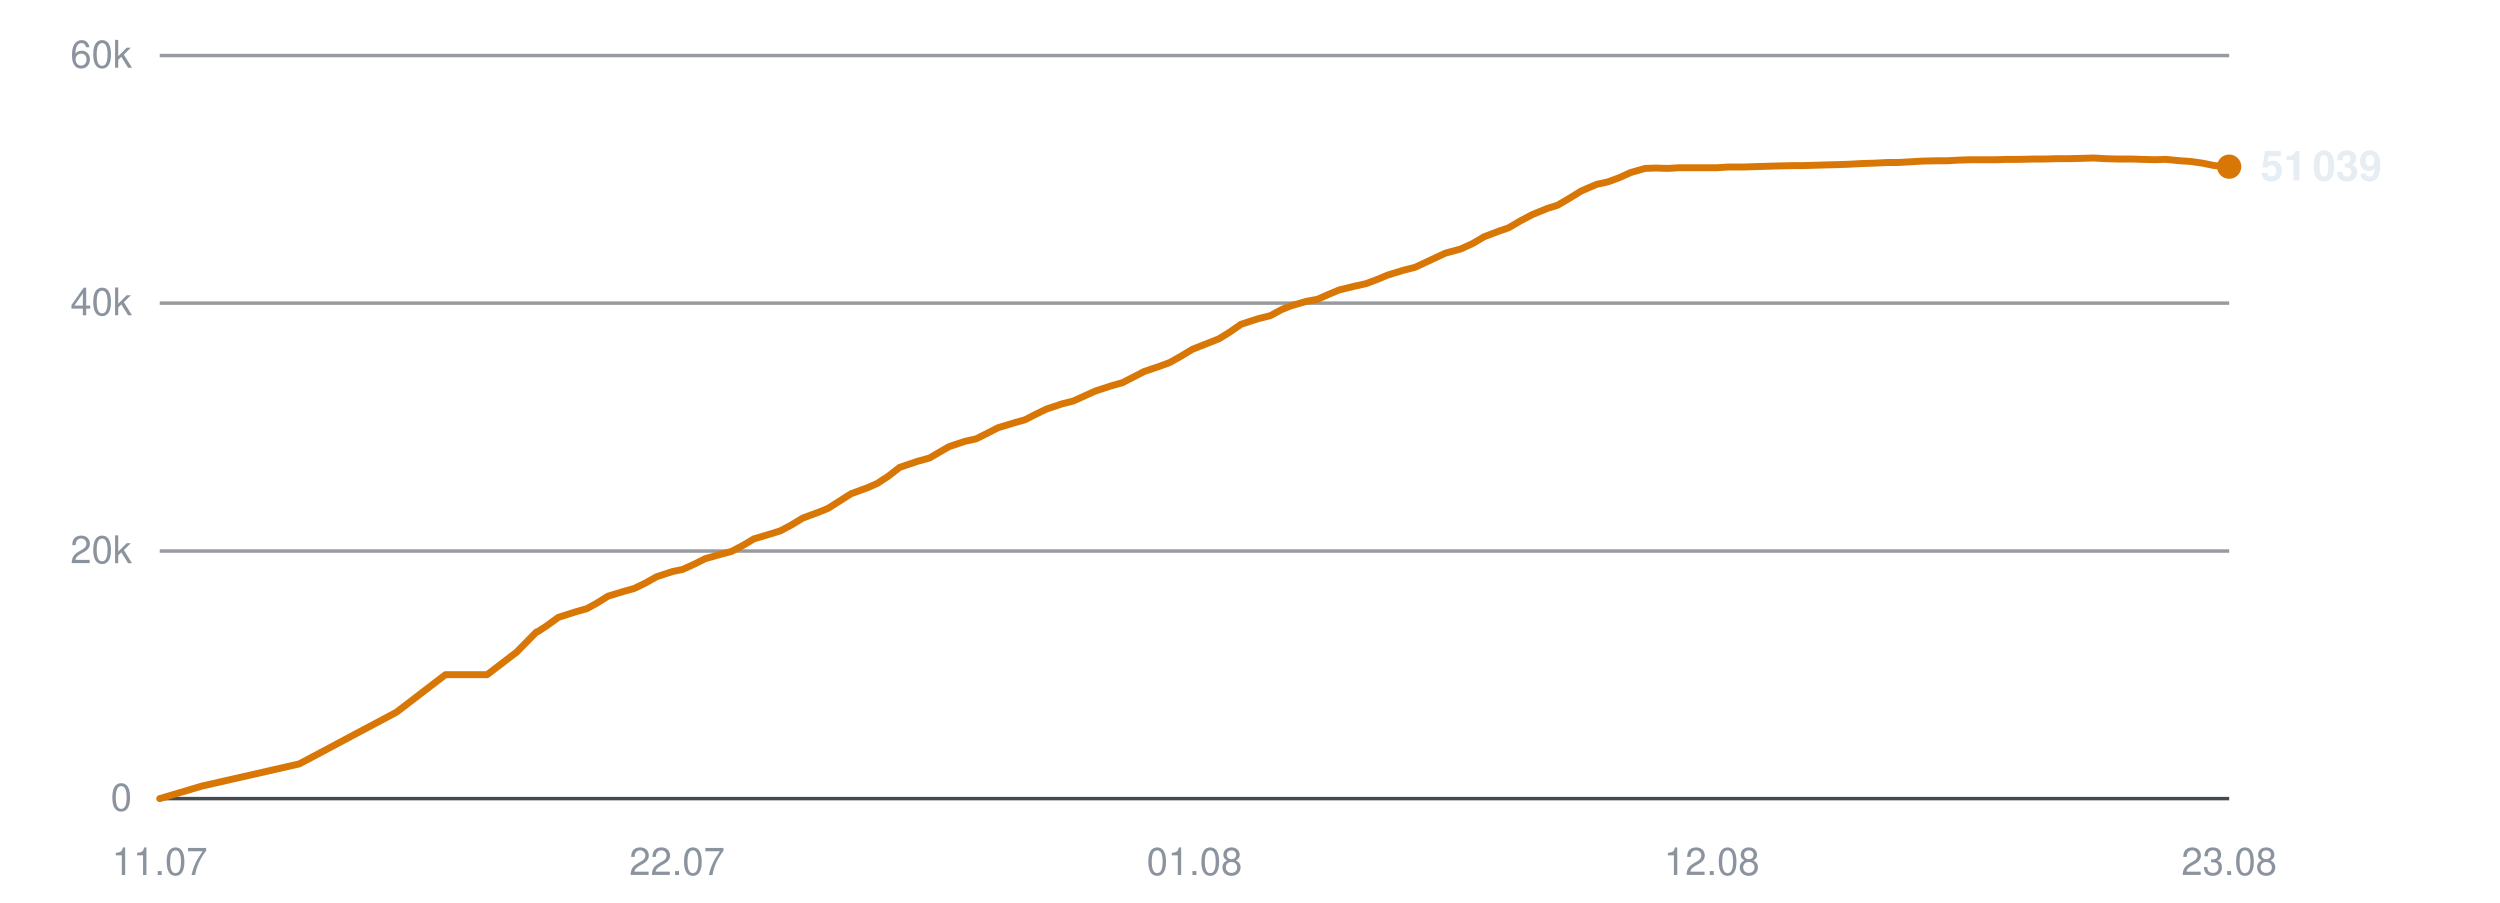
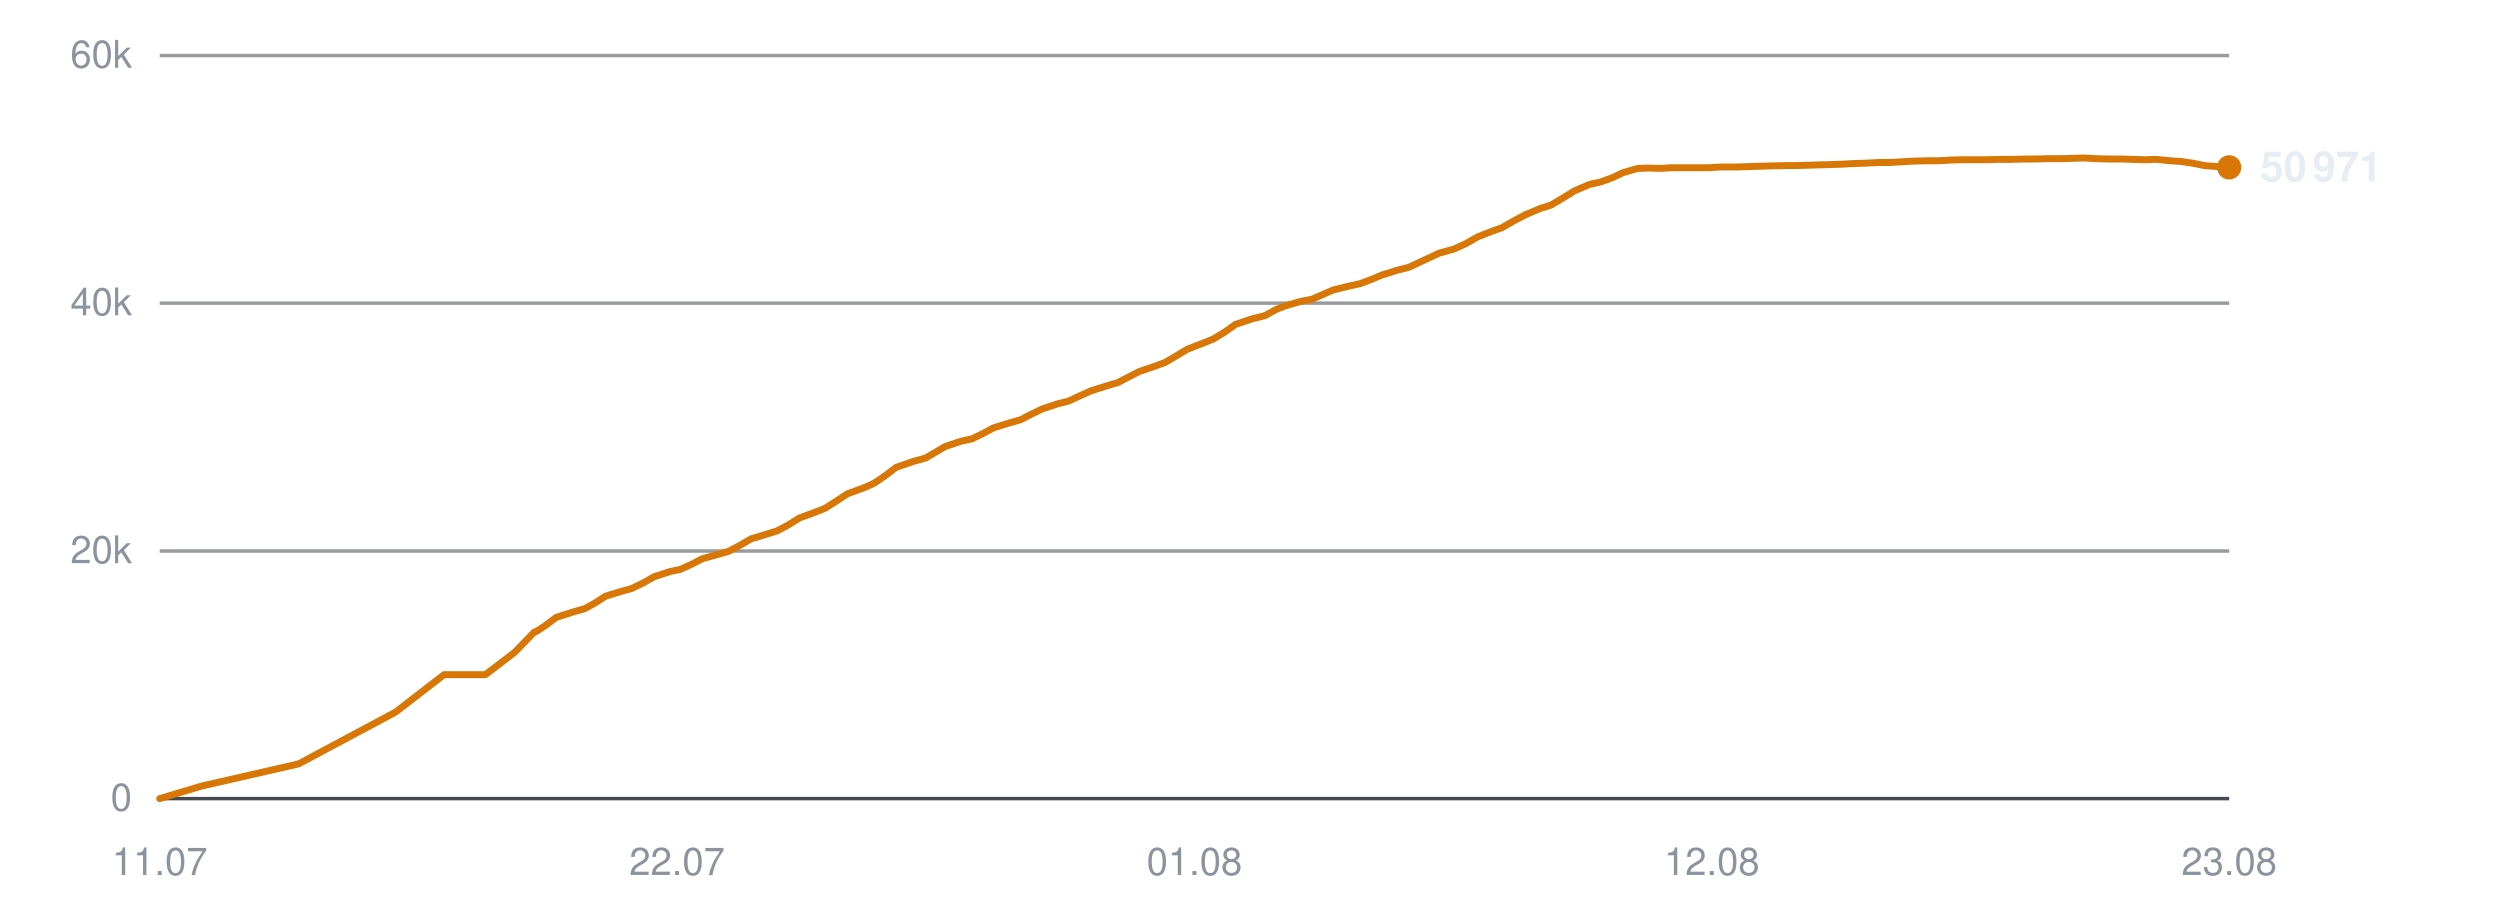
<svg xmlns="http://www.w3.org/2000/svg" viewBox="0 0 720 260" width="720" height="260" role="img" aria-label="Subscribers over time">
  <line x1="46" y1="230.0" x2="642" y2="230.0" stroke="#30363d" stroke-width="1" opacity="0.9" />
  <text x="38" y="233.5" text-anchor="end" font-family="-apple-system,BlinkMacSystemFont,'Segoe UI',Helvetica,Arial,sans-serif" font-size="11" fill="#8b949e">0</text>
  <line x1="46" y1="158.7" x2="642" y2="158.7" stroke="#30363d" stroke-width="1" opacity="0.5" />
  <text x="38" y="162.2" text-anchor="end" font-family="-apple-system,BlinkMacSystemFont,'Segoe UI',Helvetica,Arial,sans-serif" font-size="11" fill="#8b949e">20k</text>
  <line x1="46" y1="87.3" x2="642" y2="87.3" stroke="#30363d" stroke-width="1" opacity="0.5" />
  <text x="38" y="90.8" text-anchor="end" font-family="-apple-system,BlinkMacSystemFont,'Segoe UI',Helvetica,Arial,sans-serif" font-size="11" fill="#8b949e">40k</text>
  <line x1="46" y1="16.0" x2="642" y2="16.0" stroke="#30363d" stroke-width="1" opacity="0.5" />
  <text x="38" y="19.5" text-anchor="end" font-family="-apple-system,BlinkMacSystemFont,'Segoe UI',Helvetica,Arial,sans-serif" font-size="11" fill="#8b949e">60k</text>
  <text x="46.0" y="252" text-anchor="middle" font-family="-apple-system,BlinkMacSystemFont,'Segoe UI',Helvetica,Arial,sans-serif" font-size="11" fill="#8b949e">11.07</text>
  <text x="195.0" y="252" text-anchor="middle" font-family="-apple-system,BlinkMacSystemFont,'Segoe UI',Helvetica,Arial,sans-serif" font-size="11" fill="#8b949e">22.07</text>
  <text x="344.0" y="252" text-anchor="middle" font-family="-apple-system,BlinkMacSystemFont,'Segoe UI',Helvetica,Arial,sans-serif" font-size="11" fill="#8b949e">01.08</text>
  <text x="493.0" y="252" text-anchor="middle" font-family="-apple-system,BlinkMacSystemFont,'Segoe UI',Helvetica,Arial,sans-serif" font-size="11" fill="#8b949e">12.08</text>
  <text x="642.0" y="252" text-anchor="middle" font-family="-apple-system,BlinkMacSystemFont,'Segoe UI',Helvetica,Arial,sans-serif" font-size="11" fill="#8b949e">23.08</text>
-   <polyline points="46.0,230.0 58.1,226.4 86.2,220.0 114.2,205.1 128.3,194.3 140.3,194.3 148.8,187.8 154.5,182.0 154.9,181.9 154.9,181.9 157.5,180.2 160.8,177.8 165.8,176.2 169.0,175.3 171.9,173.7 175.1,171.7 179.7,170.3 182.6,169.5 185.9,167.9 189.1,166.1 193.7,164.6 196.6,164.0 199.9,162.5 203.1,160.9 207.7,159.6 210.7,158.8 214.1,157.0 217.1,155.2 221.8,153.8 224.7,152.9 227.9,151.2 231.2,149.2 235.8,147.5 238.5,146.4 241.8,144.3 245.1,142.2 250.0,140.4 252.7,139.2 255.9,137.1 259.1,134.6 264.1,132.9 267.7,131.9 270.6,130.2 273.4,128.6 277.9,127.1 281.1,126.4 284.3,124.8 287.4,123.2 292.0,121.8 295.2,120.9 298.3,119.3 301.4,117.8 305.9,116.3 309.1,115.5 312.4,114.0 315.5,112.6 320.1,111.1 323.3,110.2 326.4,108.6 329.5,107.0 334.2,105.4 336.9,104.4 340.1,102.6 343.4,100.6 348.2,98.7 351.0,97.6 354.1,95.7 357.4,93.4 362.3,91.8 365.9,90.9 369.0,89.2 371.7,88.1 376.2,86.8 379.4,86.2 382.6,84.8 385.7,83.5 390.2,82.4 393.4,81.7 396.6,80.5 399.7,79.2 404.3,77.8 407.5,77.0 410.7,75.5 416.3,72.9 420.7,71.7 424.2,70.1 427.4,68.2 431.6,66.6 434.5,65.6 437.9,63.6 441.3,61.8 445.7,60.0 448.6,59.1 452.0,57.1 455.4,55.0 459.8,53.1 463.0,52.4 466.3,51.2 469.6,49.7 473.8,48.5 476.8,48.4 480.4,48.5 483.7,48.3 488.0,48.3 491.0,48.3 494.5,48.3 497.8,48.1 502.2,48.1 505.0,48.0 508.5,47.9 511.8,47.8 516.1,47.7 519.1,47.7 522.5,47.6 525.7,47.5 529.6,47.4 532.6,47.3 536.1,47.1 539.5,47.0 543.7,46.8 546.6,46.8 550.2,46.6 553.5,46.4 557.7,46.3 560.8,46.3 564.3,46.1 567.7,46.0 571.7,46.0 574.8,46.0 578.3,45.9 581.7,45.9 585.8,45.8 588.8,45.8 592.4,45.7 595.7,45.7 599.8,45.6 602.9,45.5 606.4,45.7 609.8,45.8 613.9,45.8 616.9,45.9 620.5,46.0 623.8,45.9 627.9,46.3 630.9,46.5 634.4,47.0 637.8,47.7 642.0,48.0" fill="none" stroke="#d97706" stroke-width="2" stroke-linejoin="round" stroke-linecap="round" />
-   <circle cx="642.0" cy="48.0" r="3.5" fill="#d97706" />
-   <text x="651.0" y="52.0" font-family="-apple-system,BlinkMacSystemFont,'Segoe UI',Helvetica,Arial,sans-serif" font-size="12" font-weight="600" fill="#e6edf3">51 039</text>
+   <polyline points="46.0,230.0 58.0,226.4 86.0,220.0 113.9,205.1 127.9,194.3 139.8,194.3 148.3,187.8 153.9,182.0 154.3,181.9 154.4,181.9 157.0,180.2 160.2,177.8 165.2,176.2 168.4,175.3 171.3,173.7 174.4,171.7 179.0,170.3 181.9,169.5 185.2,167.9 188.4,166.1 193.0,164.6 195.9,164.0 199.2,162.5 202.3,160.9 207.0,159.6 209.8,158.8 213.2,157.0 216.3,155.2 220.9,153.8 223.8,152.9 227.0,151.2 230.2,149.2 234.8,147.5 237.6,146.4 240.9,144.3 244.1,142.2 249.0,140.4 251.7,139.2 254.8,137.1 258.1,134.6 263.0,132.9 266.6,131.9 269.5,130.2 272.2,128.6 276.7,127.1 279.9,126.4 283.2,124.8 286.2,123.2 290.7,121.8 293.9,120.9 297.0,119.3 300.1,117.8 304.6,116.3 307.8,115.5 311.0,114.0 314.1,112.6 318.8,111.1 321.9,110.2 325.0,108.6 328.1,107.0 332.8,105.4 335.5,104.4 338.6,102.6 341.9,100.6 346.8,98.7 349.5,97.6 352.6,95.7 355.9,93.4 360.7,91.8 364.3,90.9 367.4,89.2 370.1,88.1 374.6,86.8 377.8,86.2 381.0,84.8 384.0,83.5 388.5,82.4 391.7,81.7 394.9,80.5 398.0,79.2 402.5,77.8 405.7,77.0 408.9,75.5 414.5,72.9 418.8,71.7 422.3,70.1 425.6,68.2 429.7,66.6 432.5,65.6 436.0,63.6 439.4,61.8 443.7,60.0 446.6,59.1 450.0,57.1 453.4,55.0 457.8,53.1 461.0,52.4 464.3,51.2 467.5,49.7 471.7,48.5 474.7,48.4 478.2,48.5 481.5,48.3 485.8,48.3 488.8,48.3 492.2,48.3 495.5,48.1 499.9,48.1 502.8,48.0 506.2,47.9 509.5,47.8 513.8,47.7 516.7,47.7 520.2,47.6 523.4,47.5 527.2,47.4 530.2,47.3 533.7,47.1 537.1,47.0 541.2,46.8 544.2,46.8 547.7,46.6 551.0,46.4 555.2,46.3 558.3,46.3 561.7,46.1 565.1,46.0 569.1,46.0 572.2,46.0 575.7,45.9 579.1,45.9 583.1,45.8 586.1,45.8 589.7,45.7 593.0,45.7 597.1,45.6 600.1,45.5 603.7,45.7 607.1,45.8 611.1,45.8 614.1,45.9 617.6,46.0 621.0,45.9 625.0,46.3 628.0,46.5 631.5,47.0 634.9,47.7 639.1,48.0 642.0,48.2" fill="none" stroke="#d97706" stroke-width="2" stroke-linejoin="round" stroke-linecap="round" />
+   <circle cx="642.0" cy="48.2" r="3.5" fill="#d97706" />
+   <text x="651.0" y="52.2" font-family="-apple-system,BlinkMacSystemFont,'Segoe UI',Helvetica,Arial,sans-serif" font-size="12" font-weight="600" fill="#e6edf3">50 971</text>
</svg>
